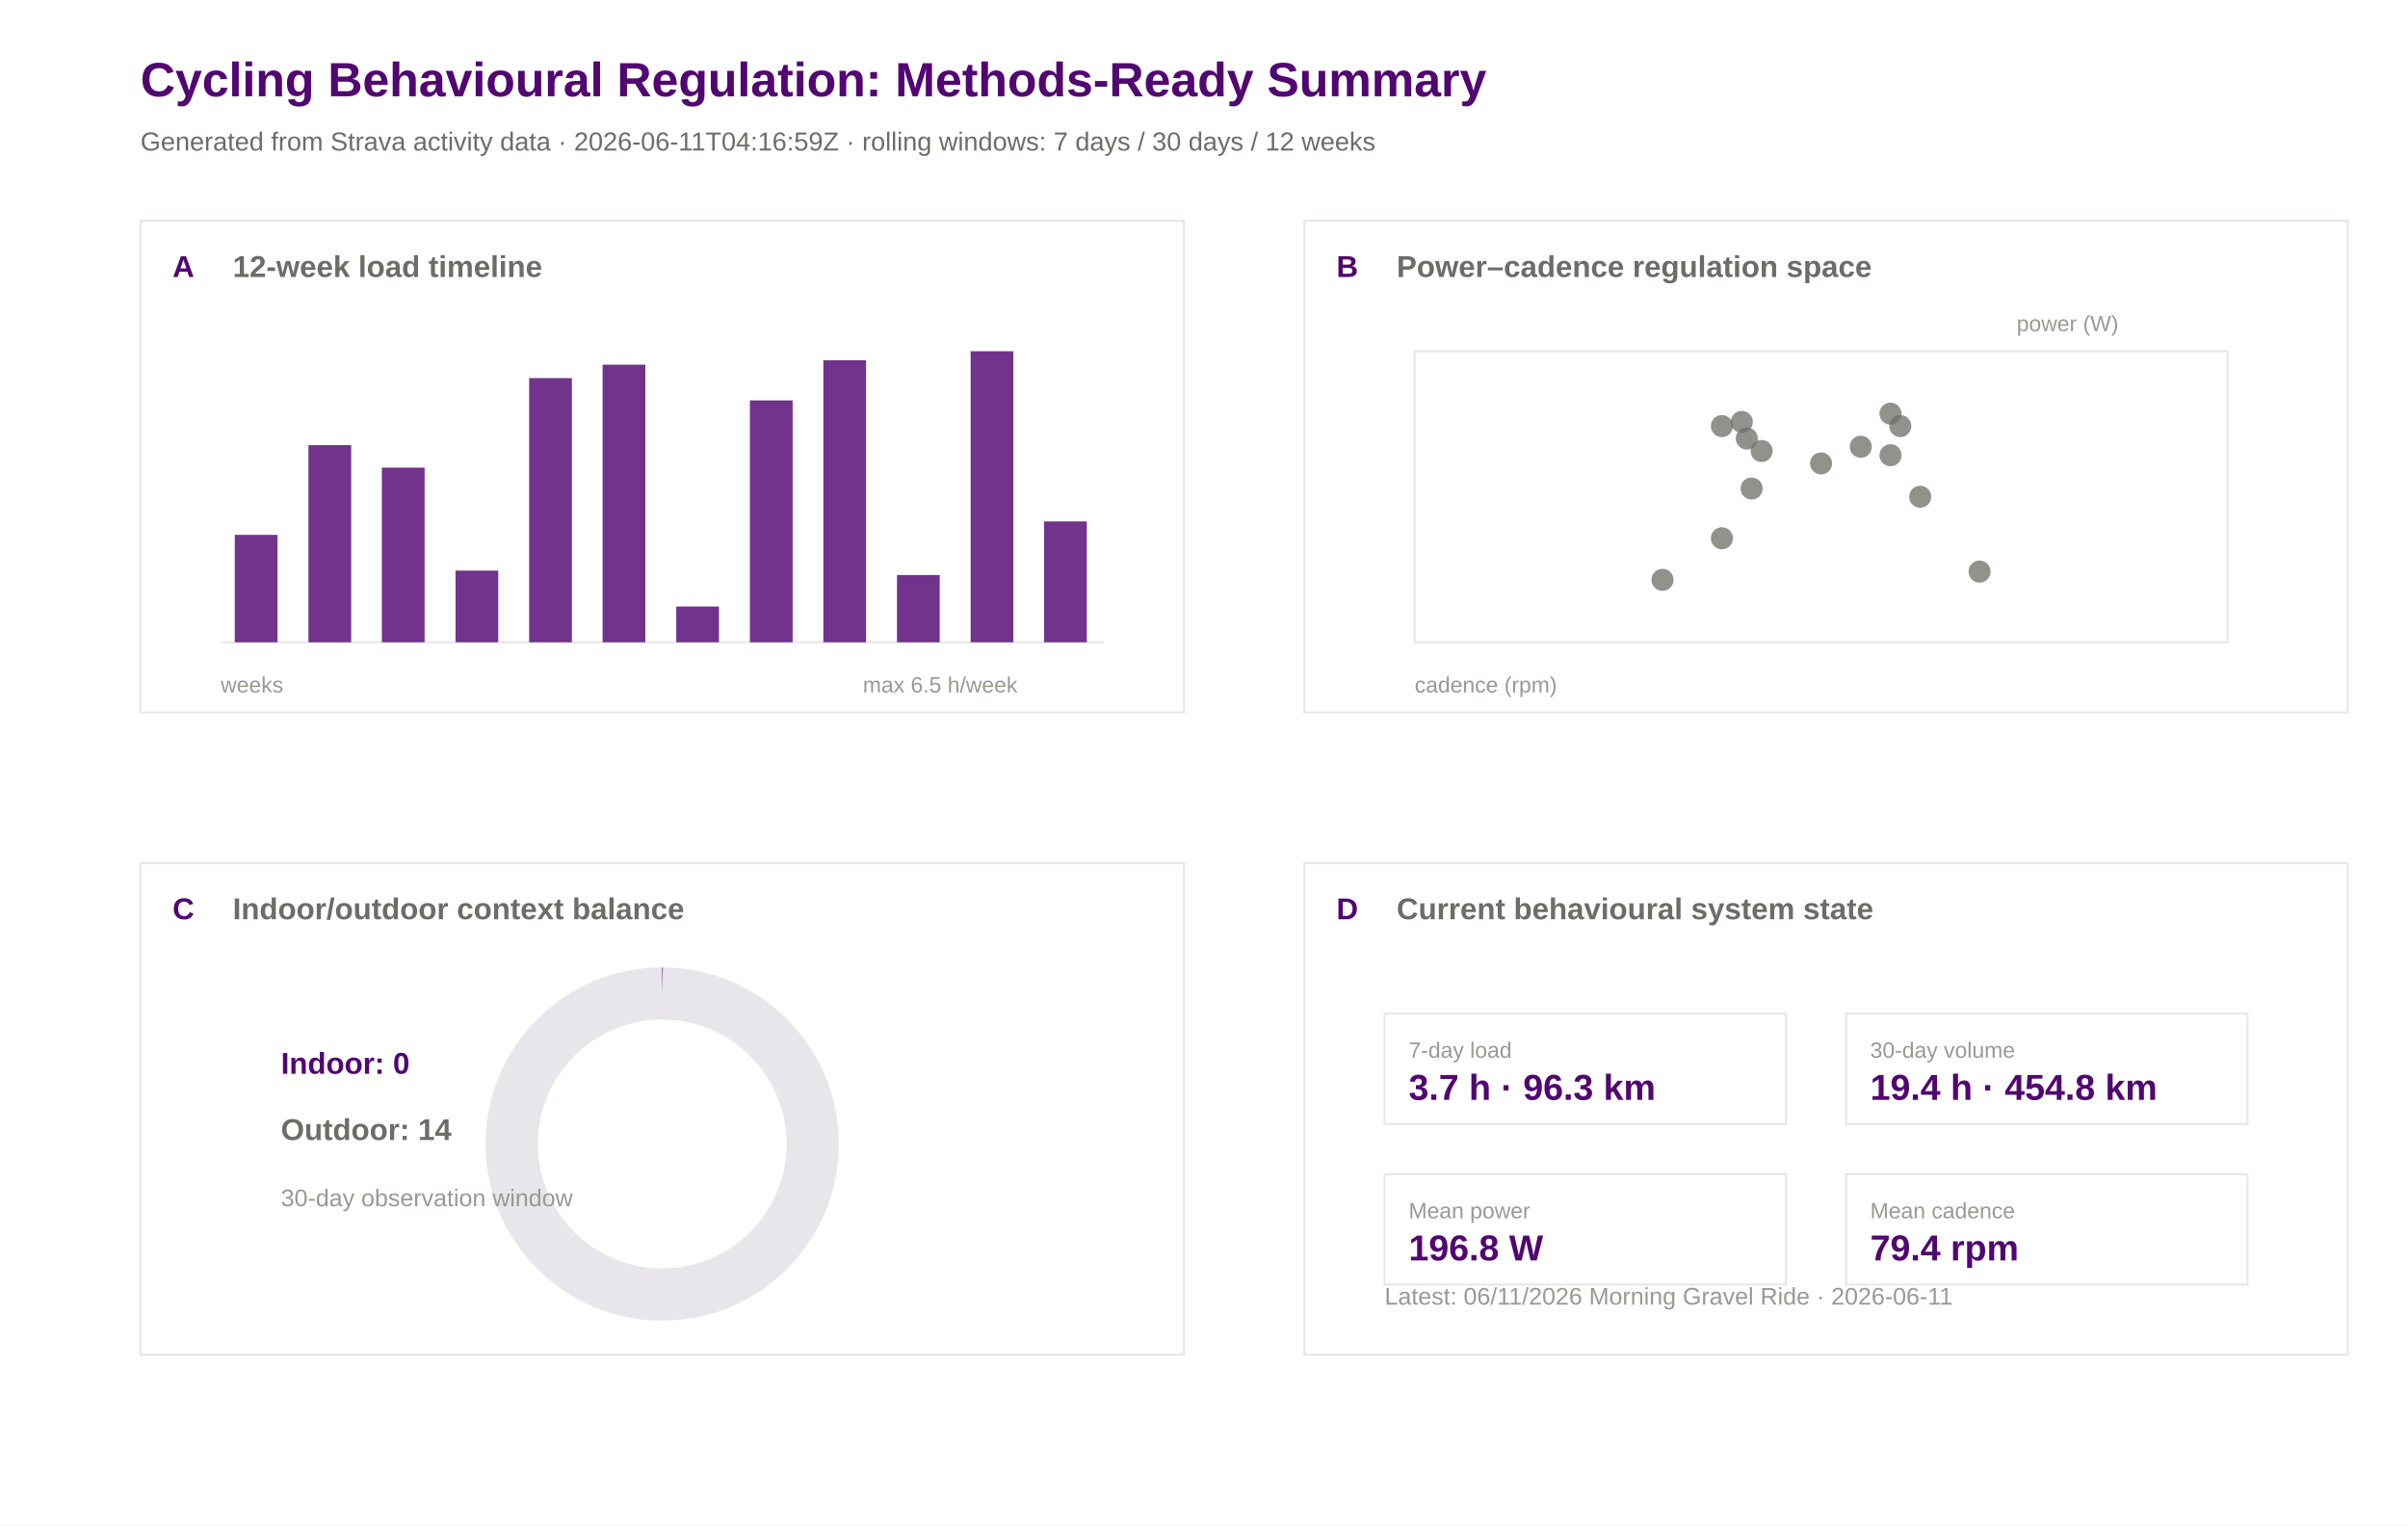
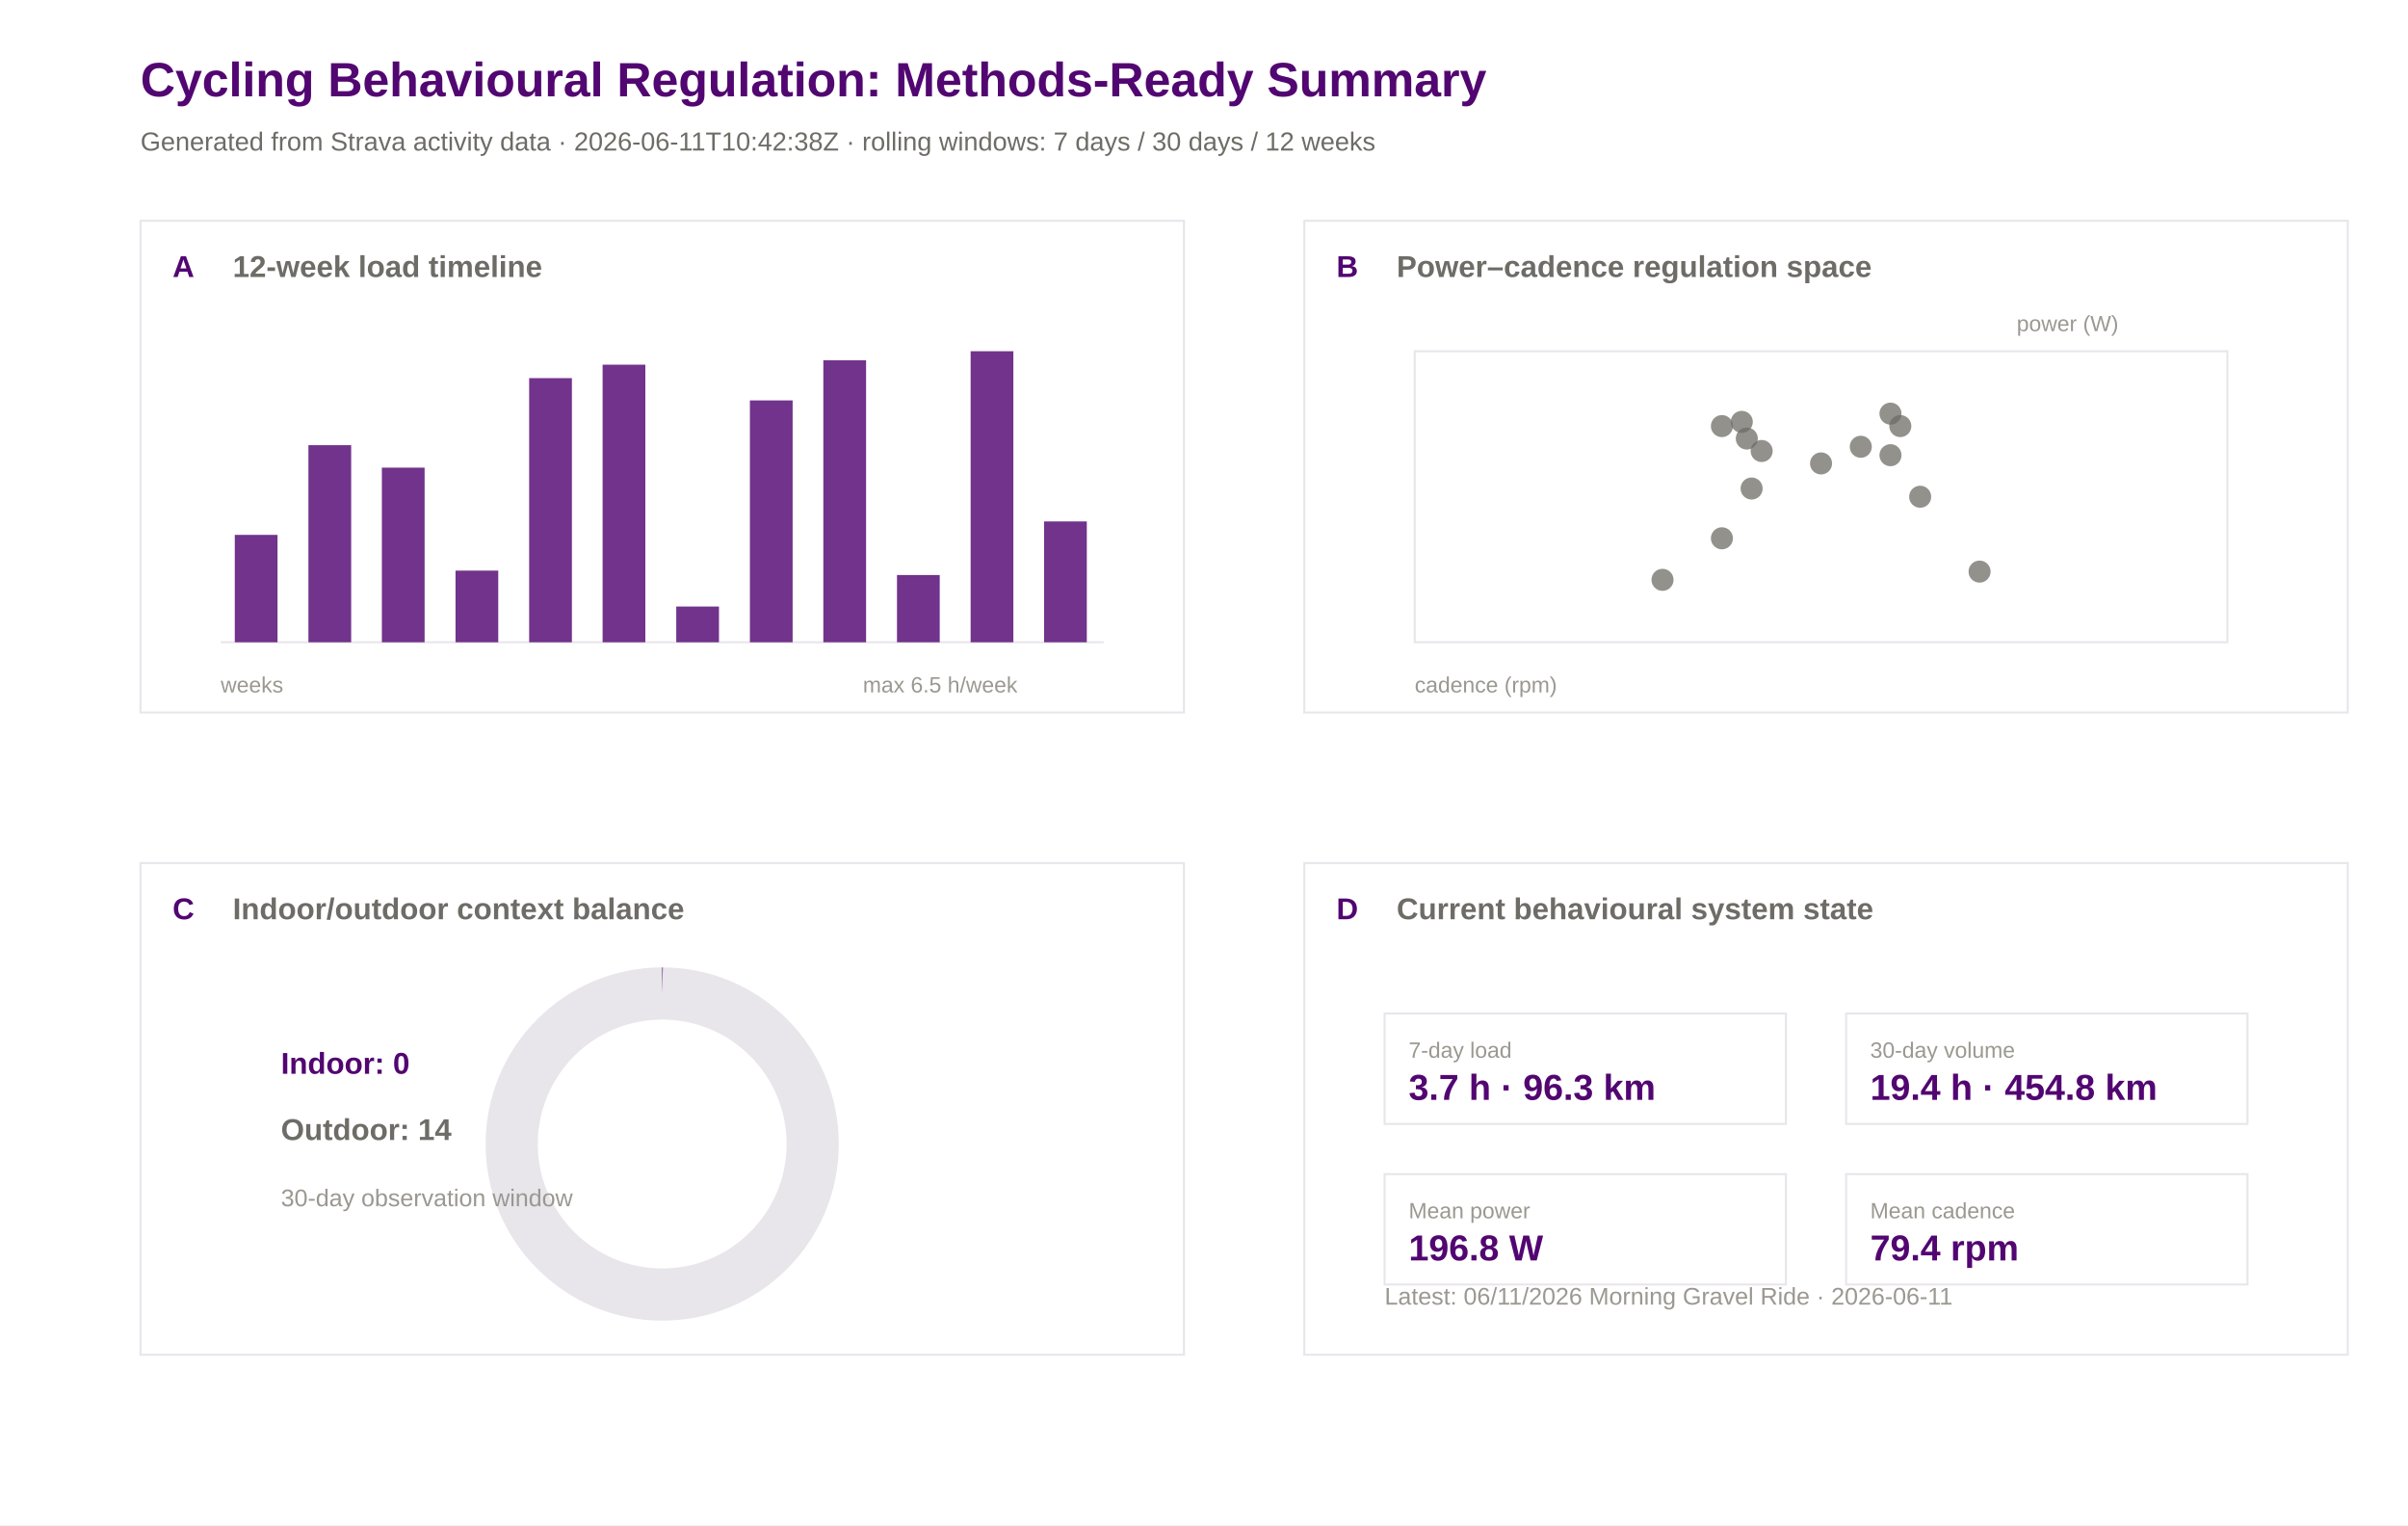
<svg xmlns="http://www.w3.org/2000/svg" width="1200" height="760" viewBox="0 0 1200 760">
  <rect width="100%" height="100%" fill="#ffffff" />
  <text x="70.0" y="48.0" font-family="Arial" font-size="24" font-weight="600" fill="#520671">Cycling Behavioural Regulation: Methods-Ready Summary</text>
-   <text x="70.0" y="75.0" font-family="Arial" font-size="13" font-weight="400" fill="#6e6c66">Generated from Strava activity data · 2026-06-11T04:16:59Z · rolling windows: 7 days / 30 days / 12 weeks</text>
+   <text x="70.0" y="75.0" font-family="Arial" font-size="13" font-weight="400" fill="#6e6c66">Generated from Strava activity data · 2026-06-11T10:42:38Z · rolling windows: 7 days / 30 days / 12 weeks</text>
  <rect x="70" y="110" width="520" height="245" fill="#ffffff" stroke="#e8e5eb" stroke-width="1" />
  <text x="86.0" y="138.0" font-family="Arial" font-size="15" font-weight="600" fill="#520671">A</text>
  <text x="116.0" y="138.0" font-family="Arial" font-size="15" font-weight="600" fill="#6e6c66">12-week load timeline</text>
  <rect x="650" y="110" width="520" height="245" fill="#ffffff" stroke="#e8e5eb" stroke-width="1" />
  <text x="666.0" y="138.0" font-family="Arial" font-size="15" font-weight="600" fill="#520671">B</text>
  <text x="696.0" y="138.0" font-family="Arial" font-size="15" font-weight="600" fill="#6e6c66">Power–cadence regulation space</text>
  <rect x="70" y="430" width="520" height="245" fill="#ffffff" stroke="#e8e5eb" stroke-width="1" />
  <text x="86.0" y="458.0" font-family="Arial" font-size="15" font-weight="600" fill="#520671">C</text>
  <text x="116.0" y="458.0" font-family="Arial" font-size="15" font-weight="600" fill="#6e6c66">Indoor/outdoor context balance</text>
  <rect x="650" y="430" width="520" height="245" fill="#ffffff" stroke="#e8e5eb" stroke-width="1" />
  <text x="666.0" y="458.0" font-family="Arial" font-size="15" font-weight="600" fill="#520671">D</text>
  <text x="696.0" y="458.0" font-family="Arial" font-size="15" font-weight="600" fill="#6e6c66">Current behavioural system state</text>
  <line x1="110" y1="320" x2="550" y2="320" stroke="#e8e5eb" />
  <rect x="117.0" y="266.5" width="21.3" height="53.5" fill="#520671" opacity="0.82" />
  <rect x="153.7" y="221.8" width="21.3" height="98.2" fill="#520671" opacity="0.82" />
  <rect x="190.3" y="233.0" width="21.3" height="87.0" fill="#520671" opacity="0.82" />
  <rect x="227.0" y="284.3" width="21.3" height="35.7" fill="#520671" opacity="0.82" />
  <rect x="263.7" y="188.4" width="21.3" height="131.6" fill="#520671" opacity="0.82" />
  <rect x="300.3" y="181.7" width="21.3" height="138.3" fill="#520671" opacity="0.82" />
  <rect x="337.0" y="302.2" width="21.3" height="17.8" fill="#520671" opacity="0.82" />
  <rect x="373.7" y="199.5" width="21.3" height="120.5" fill="#520671" opacity="0.82" />
  <rect x="410.3" y="179.5" width="21.3" height="140.5" fill="#520671" opacity="0.82" />
  <rect x="447.0" y="286.5" width="21.3" height="33.5" fill="#520671" opacity="0.82" />
  <rect x="483.7" y="175.0" width="21.3" height="145.0" fill="#520671" opacity="0.82" />
  <rect x="520.3" y="259.8" width="21.3" height="60.2" fill="#520671" opacity="0.82" />
  <text x="110.0" y="345.0" font-family="Arial" font-size="11" font-weight="400" fill="#9a9890">weeks</text>
  <text x="430.0" y="345.0" font-family="Arial" font-size="11" font-weight="400" fill="#9a9890">max 6.5 h/week</text>
  <rect x="705" y="175" width="405" height="145" fill="#ffffff" stroke="#e8e5eb" />
  <circle cx="828.5" cy="288.9" r="5.5" fill="#6e6c66" opacity="0.75" />
  <circle cx="872.9" cy="243.4" r="5.5" fill="#6e6c66" opacity="0.75" />
  <circle cx="858.1" cy="268.2" r="5.5" fill="#6e6c66" opacity="0.75" />
  <circle cx="986.5" cy="284.8" r="5.5" fill="#6e6c66" opacity="0.75" />
  <circle cx="947.0" cy="212.3" r="5.5" fill="#6e6c66" opacity="0.75" />
  <circle cx="870.5" cy="218.5" r="5.5" fill="#6e6c66" opacity="0.75" />
  <circle cx="858.1" cy="212.3" r="5.5" fill="#6e6c66" opacity="0.75" />
  <circle cx="907.5" cy="230.9" r="5.5" fill="#6e6c66" opacity="0.75" />
  <circle cx="877.9" cy="224.7" r="5.5" fill="#6e6c66" opacity="0.75" />
  <circle cx="868.0" cy="210.2" r="5.5" fill="#6e6c66" opacity="0.75" />
  <circle cx="956.9" cy="247.5" r="5.5" fill="#6e6c66" opacity="0.75" />
  <circle cx="942.1" cy="206.1" r="5.5" fill="#6e6c66" opacity="0.75" />
  <circle cx="927.3" cy="222.6" r="5.5" fill="#6e6c66" opacity="0.75" />
  <circle cx="942.1" cy="226.8" r="5.5" fill="#6e6c66" opacity="0.75" />
  <text x="705.0" y="345.0" font-family="Arial" font-size="11" font-weight="400" fill="#9a9890">cadence (rpm)</text>
  <text x="1005.0" y="165.0" font-family="Arial" font-size="11" font-weight="400" fill="#9a9890">power (W)</text>
  <circle cx="330" cy="570" r="75" fill="none" stroke="#e8e5eb" stroke-width="26" />
  <circle cx="330" cy="570" r="75" fill="none" stroke="#520671" stroke-width="26" stroke-dasharray="0.0 471.2" transform="rotate(-90 330 570)" />
  <text x="140.0" y="535.0" font-family="Arial" font-size="15" font-weight="600" fill="#520671">Indoor: 0</text>
  <text x="140.0" y="568.0" font-family="Arial" font-size="15" font-weight="600" fill="#6e6c66">Outdoor: 14</text>
  <text x="140.0" y="601.0" font-family="Arial" font-size="12" font-weight="400" fill="#9a9890">30-day observation window</text>
  <rect x="690" y="505" width="200" height="55" fill="#ffffff" stroke="#e8e5eb" />
  <text x="702.0" y="527.0" font-family="Arial" font-size="11" font-weight="500" fill="#9a9890">7-day load</text>
  <text x="702.0" y="548.0" font-family="Arial" font-size="18" font-weight="600" fill="#520671">3.7 h · 96.3 km</text>
  <rect x="920" y="505" width="200" height="55" fill="#ffffff" stroke="#e8e5eb" />
  <text x="932.0" y="527.0" font-family="Arial" font-size="11" font-weight="500" fill="#9a9890">30-day volume</text>
  <text x="932.0" y="548.0" font-family="Arial" font-size="18" font-weight="600" fill="#520671">19.4 h · 454.8 km</text>
  <rect x="690" y="585" width="200" height="55" fill="#ffffff" stroke="#e8e5eb" />
  <text x="702.0" y="607.0" font-family="Arial" font-size="11" font-weight="500" fill="#9a9890">Mean power</text>
  <text x="702.0" y="628.0" font-family="Arial" font-size="18" font-weight="600" fill="#520671">196.8 W</text>
  <rect x="920" y="585" width="200" height="55" fill="#ffffff" stroke="#e8e5eb" />
  <text x="932.0" y="607.0" font-family="Arial" font-size="11" font-weight="500" fill="#9a9890">Mean cadence</text>
  <text x="932.0" y="628.0" font-family="Arial" font-size="18" font-weight="600" fill="#520671">79.4 rpm</text>
  <text x="690.0" y="650.0" font-family="Arial" font-size="12" font-weight="400" fill="#9a9890">Latest: 06/11/2026 Morning Gravel Ride · 2026-06-11</text>
</svg>
